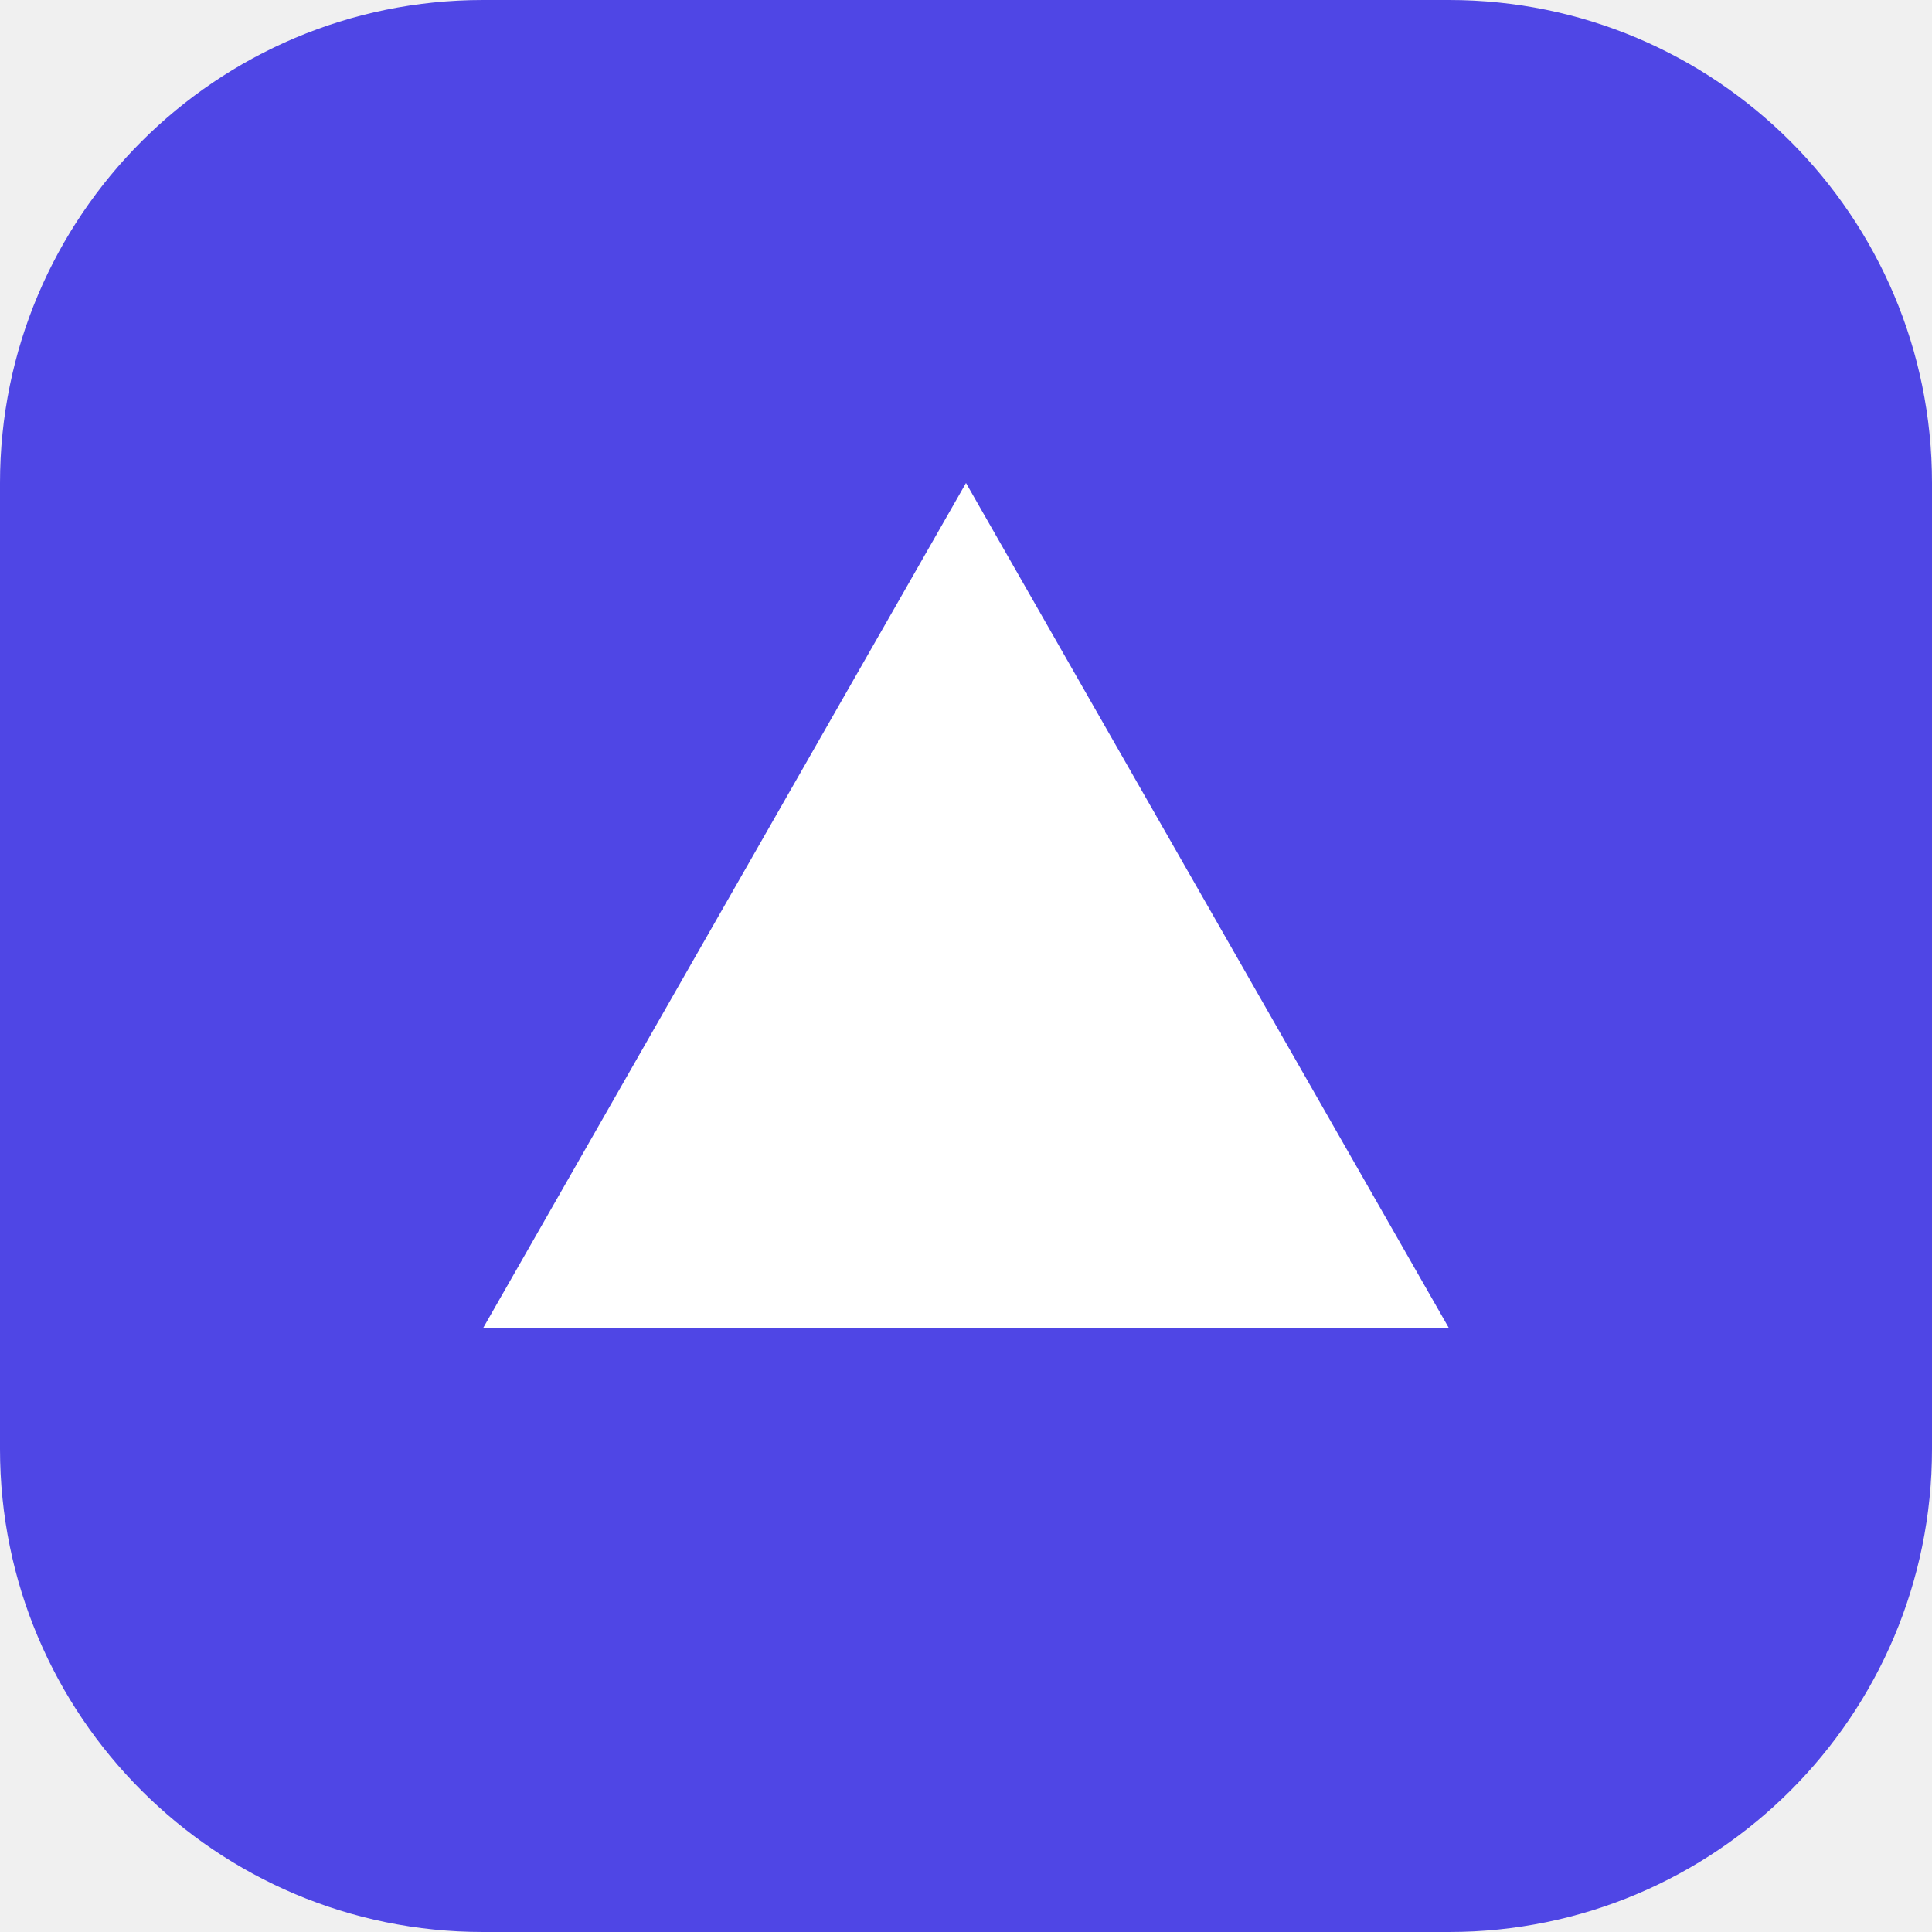
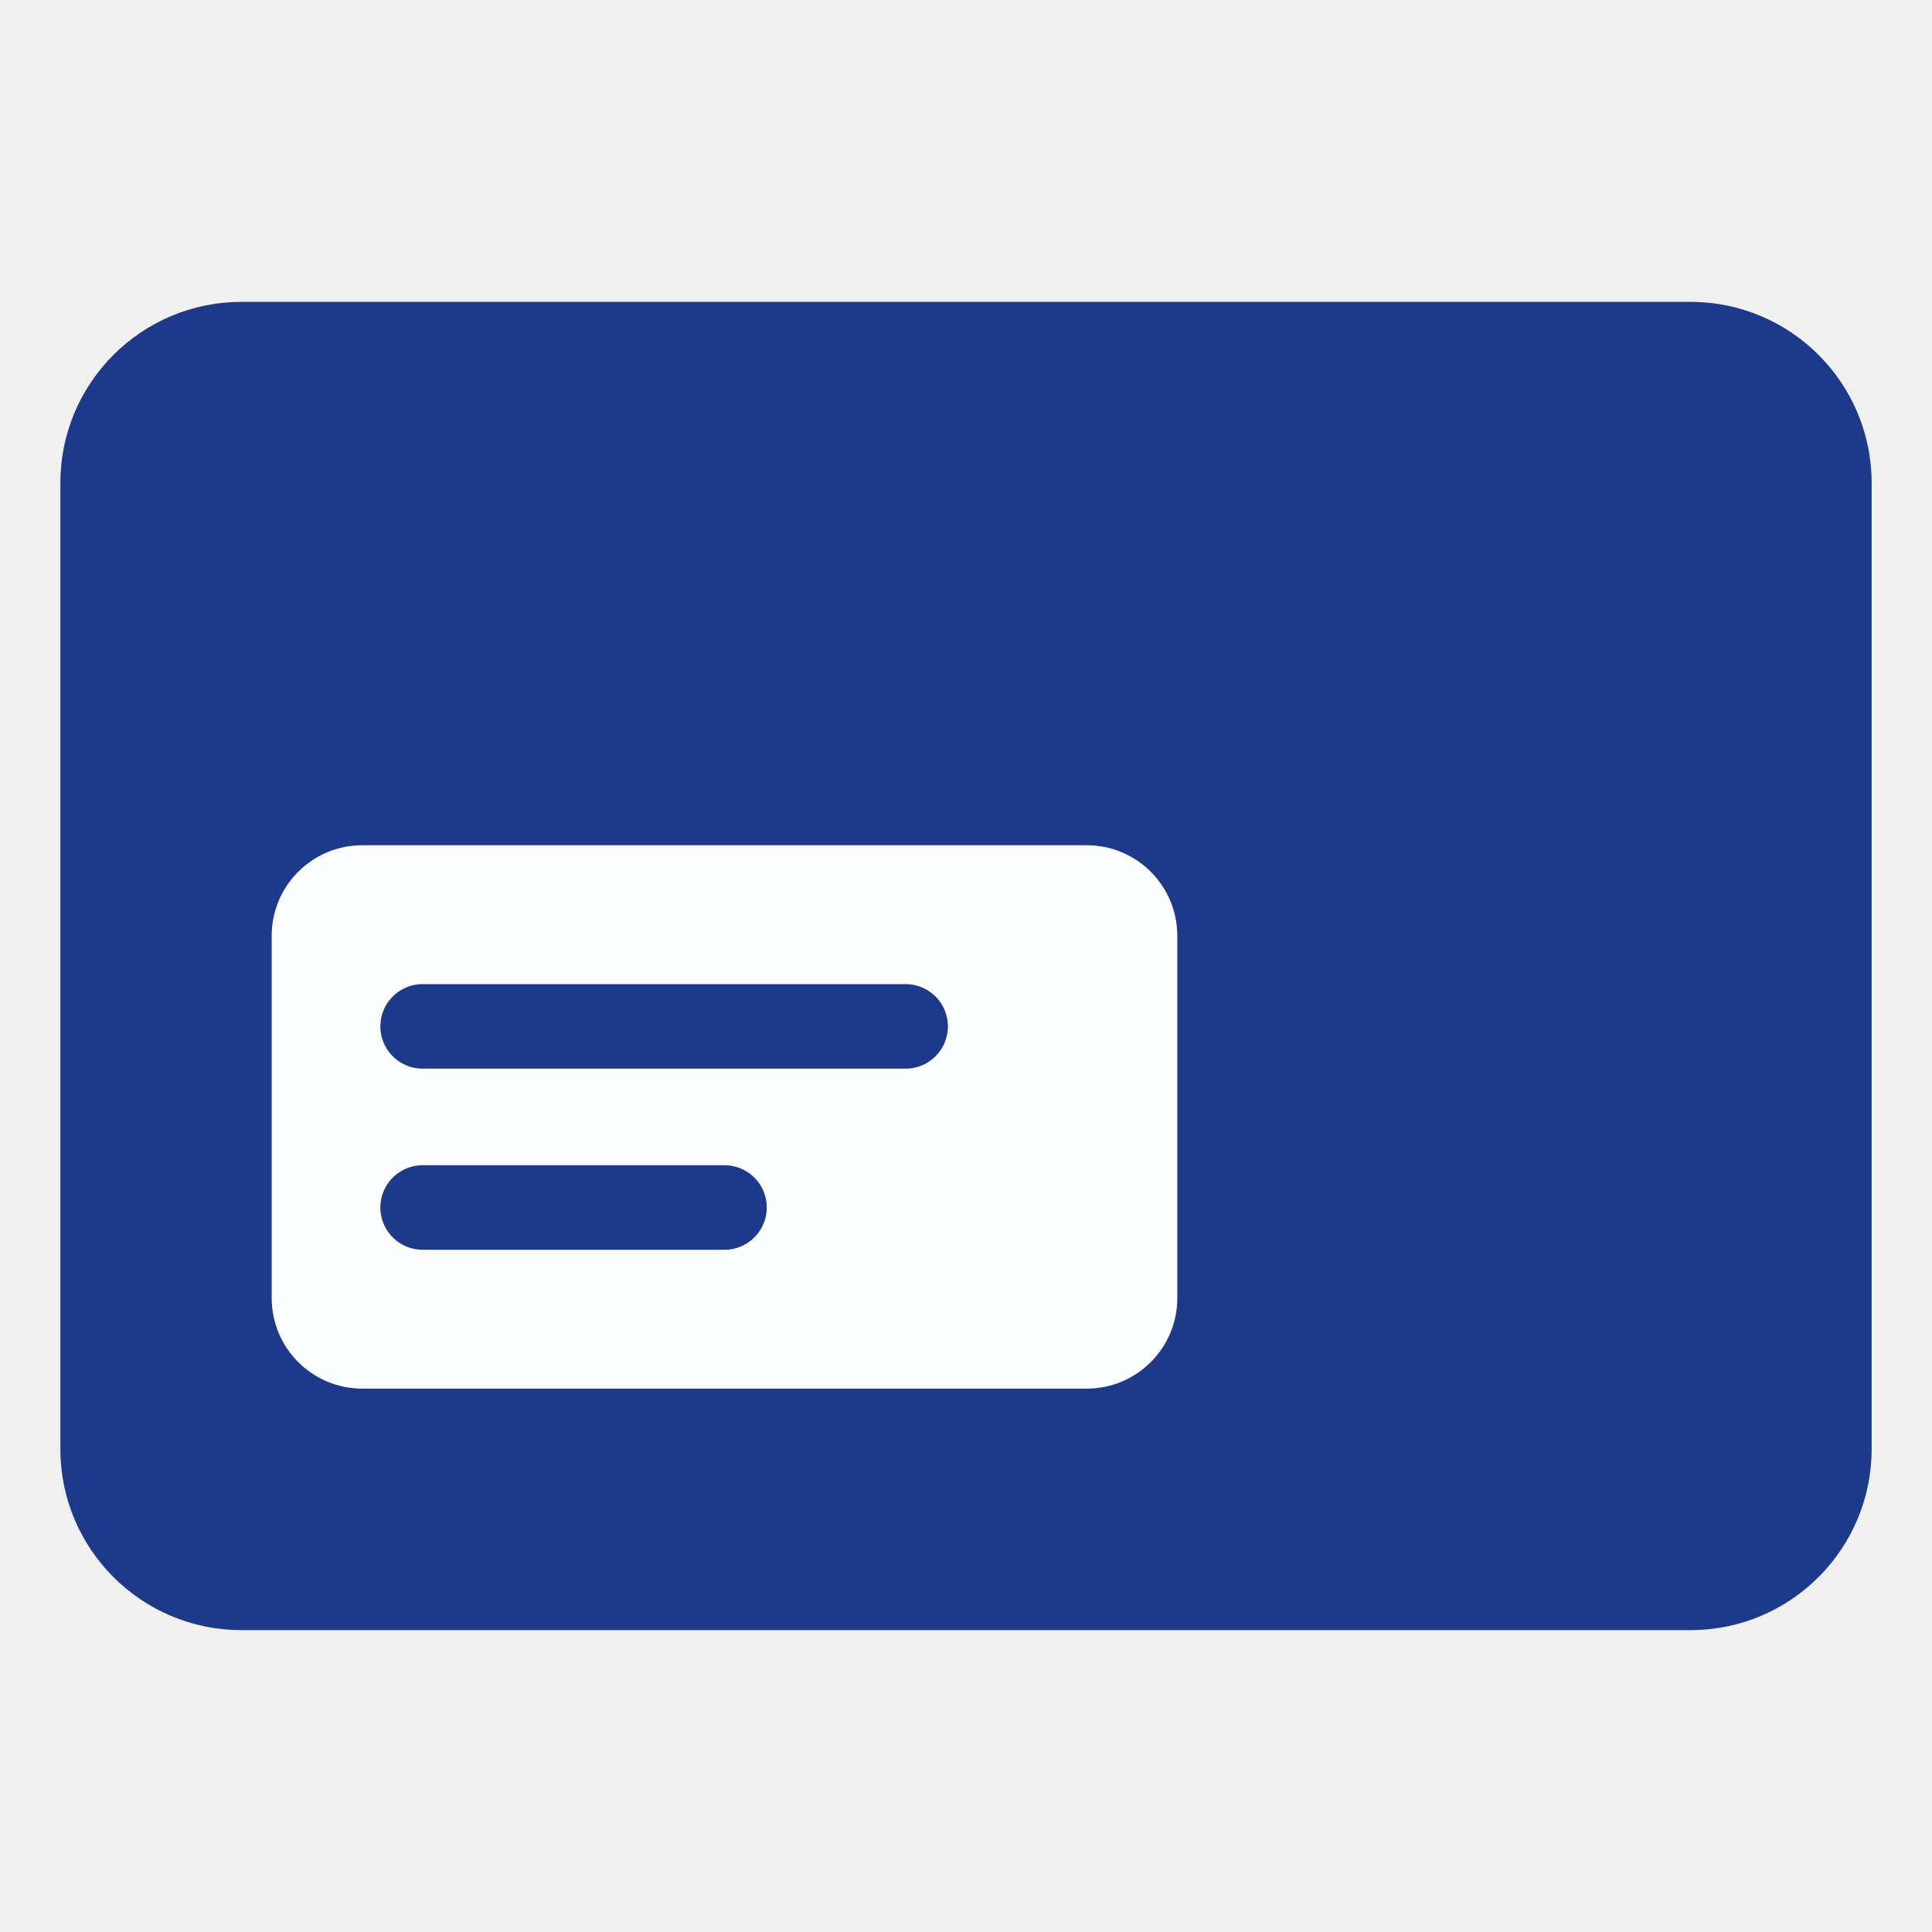
<svg xmlns="http://www.w3.org/2000/svg" viewBox="0 0 32 32">
-   <rect width="32" height="32" rx="8" fill="#4f46e5" />
-   <path d="M8 22 16 8l8 14z" fill="#fff" />
+   <rect x="1" y="5" width="30" height="22" rx="3" fill="#1D3A8A" />
+   <rect x="4.5" y="14" width="15" height="9" rx="1.5" fill="#FBFCFE" />
+   <path d="M7 17h8M7 20h5" stroke="#1D3A8A" stroke-width="1.4" stroke-linecap="round" />
</svg>
